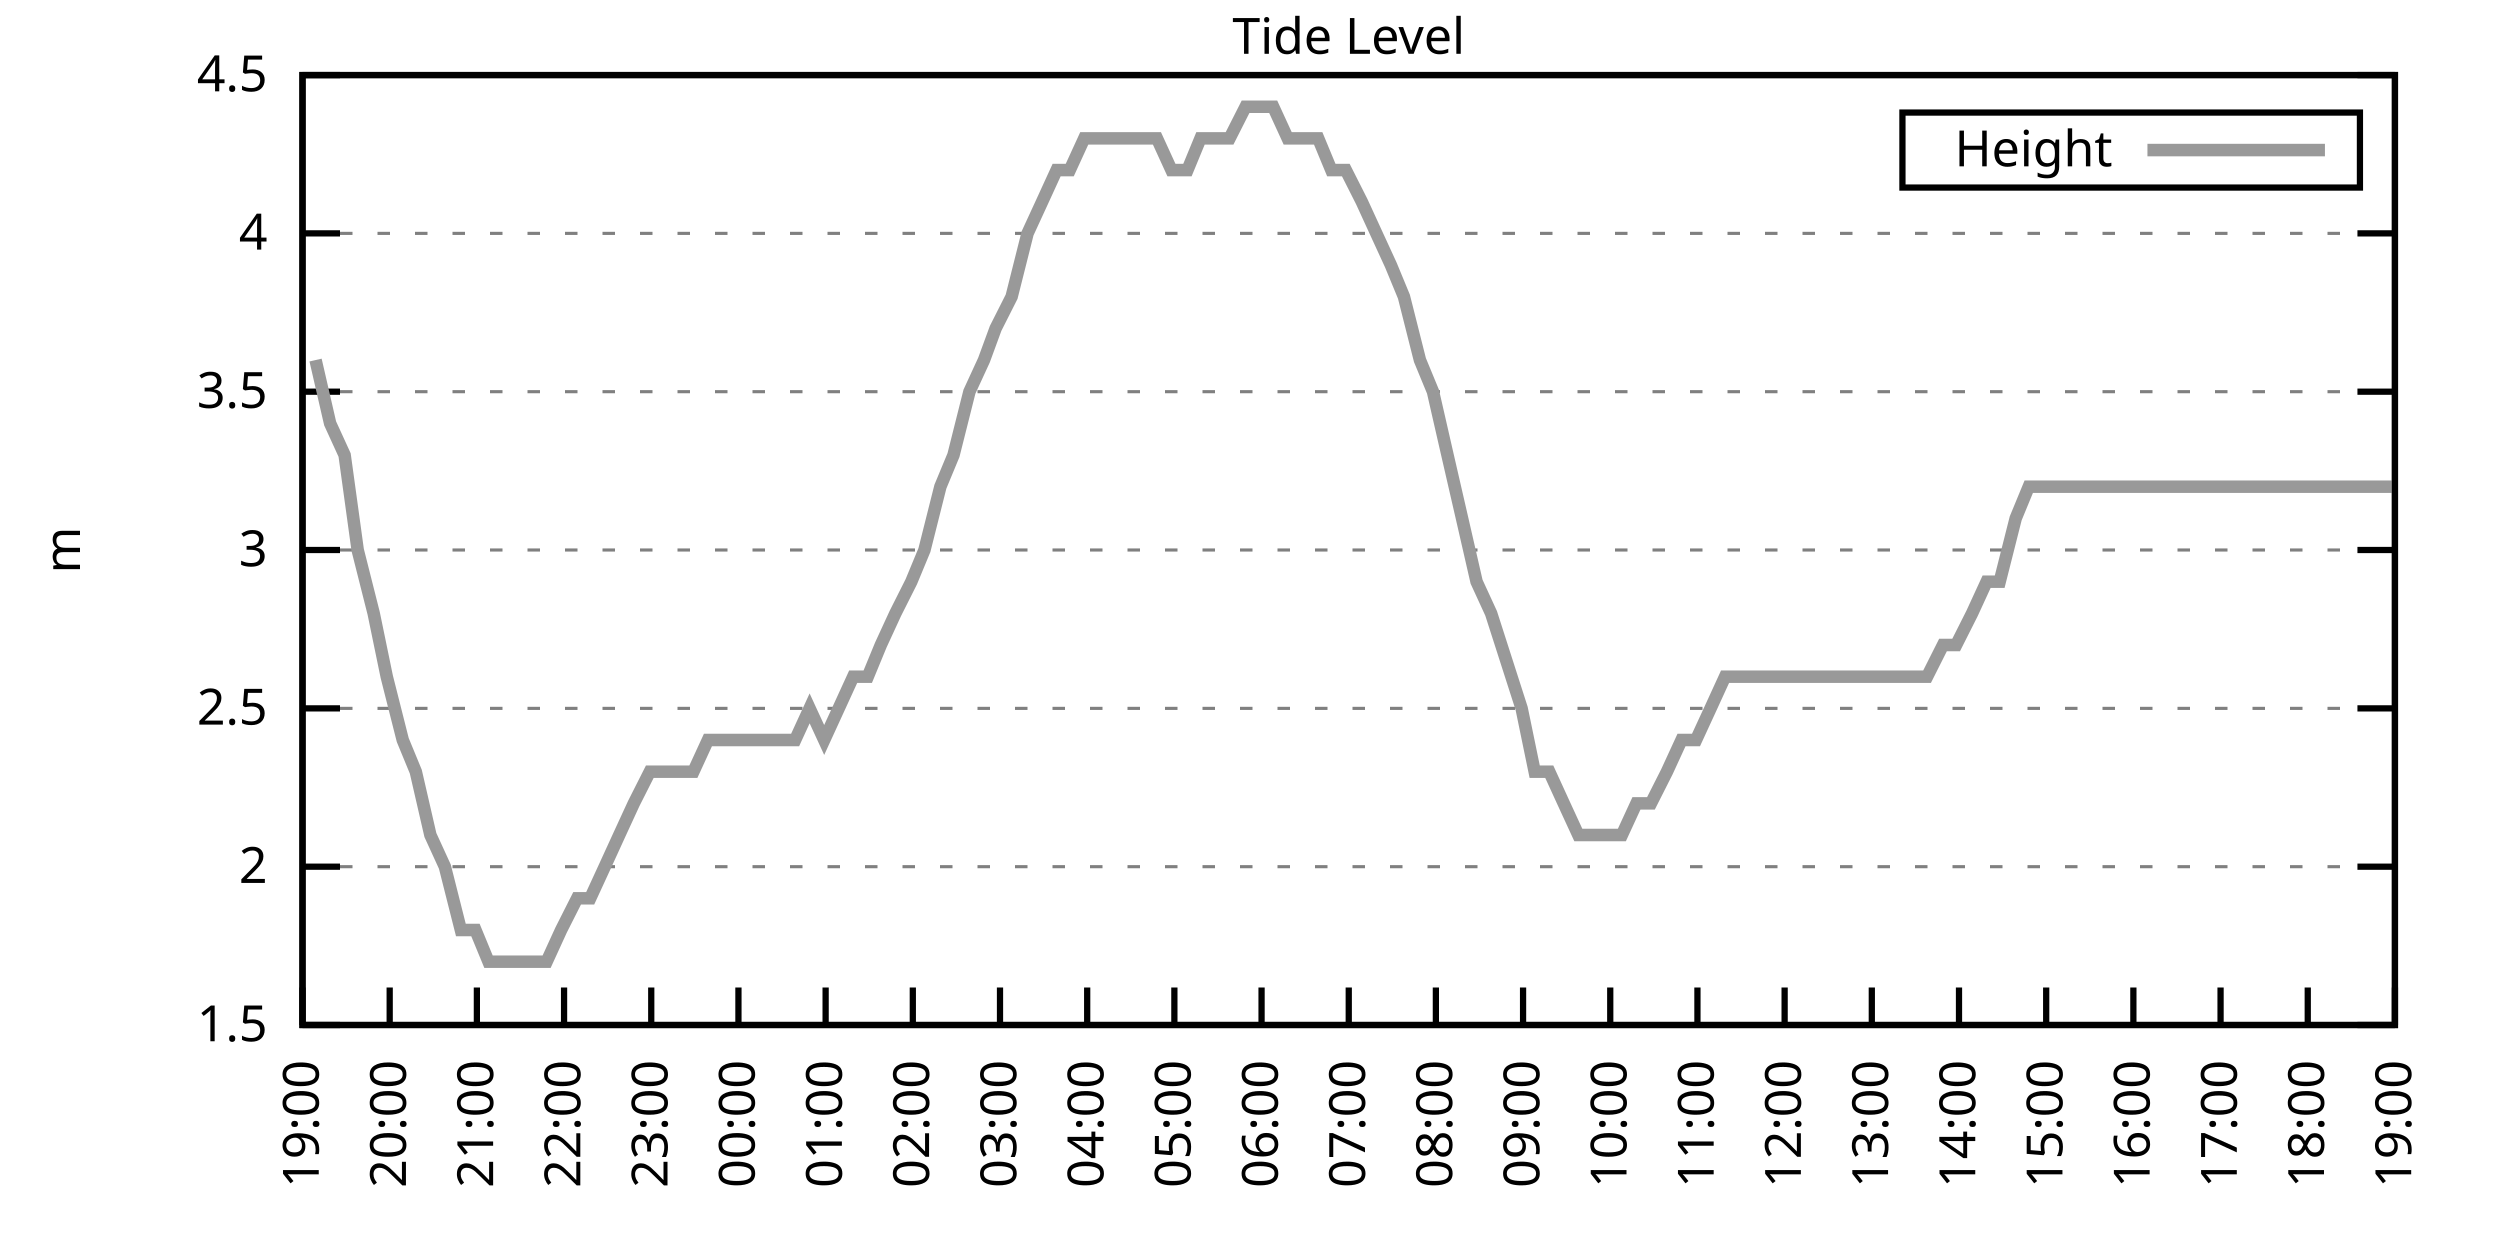
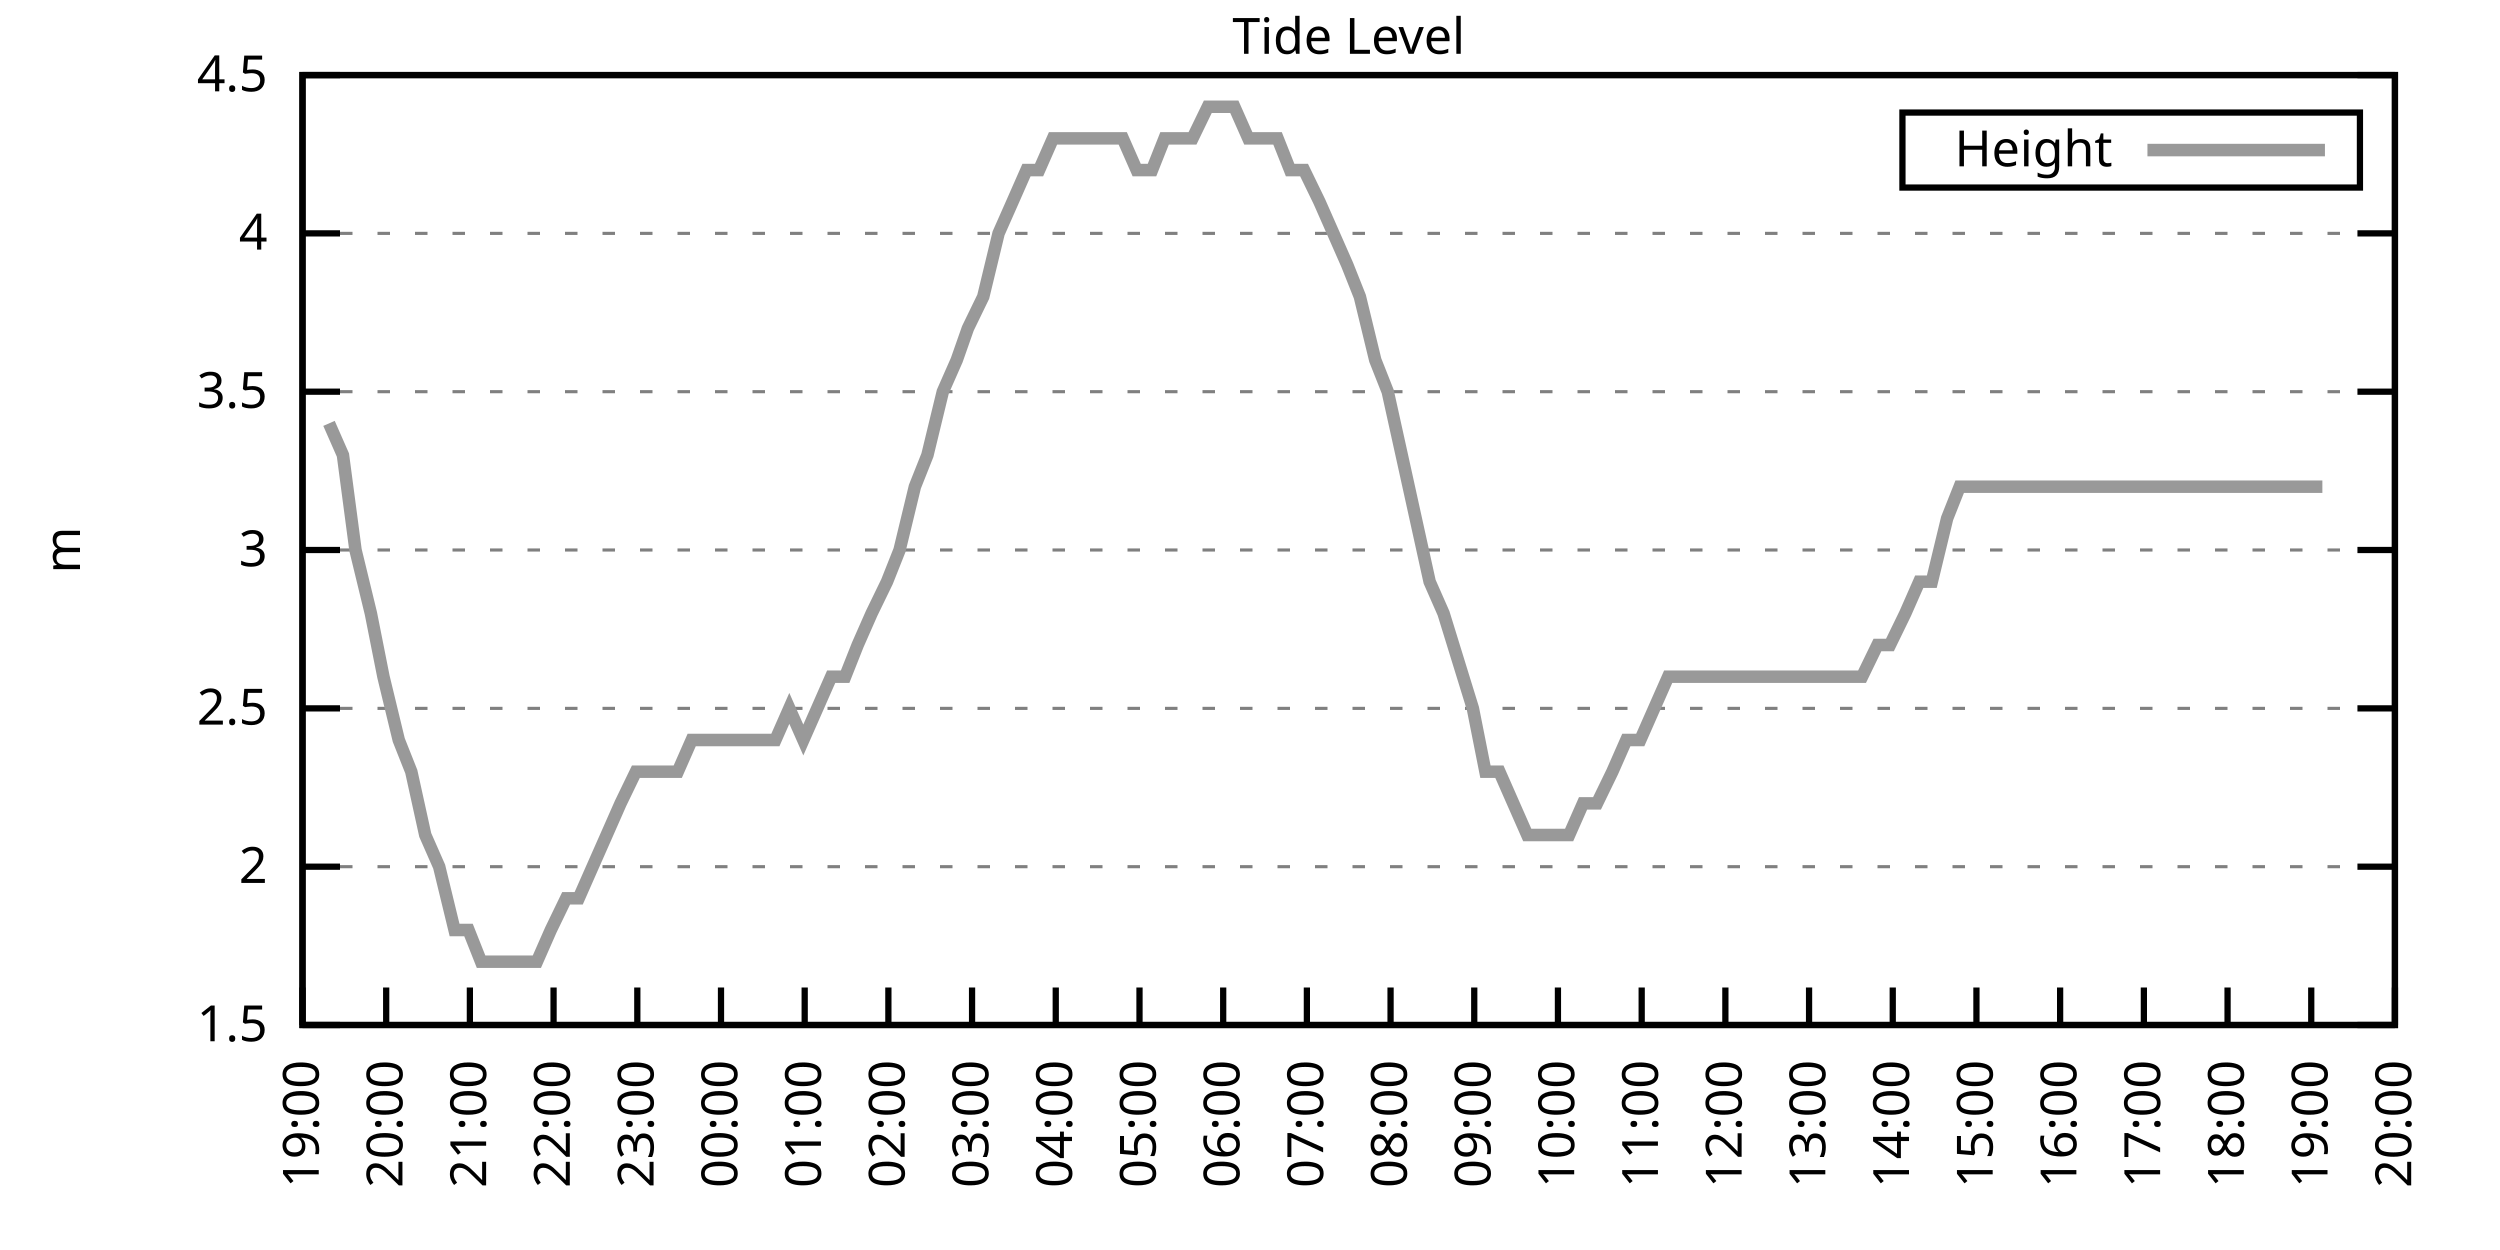
<svg xmlns="http://www.w3.org/2000/svg" xmlns:xlink="http://www.w3.org/1999/xlink" width="400" height="200" viewBox="0 0 400 200">
  <g id="gnuplot_canvas">
    <rect x="0" y="0" width="400" height="200" fill="none" />
    <defs>
      <circle id="gpDot" r="0.5" stroke-width="0.5" stroke="currentColor" />
      <path id="gpPt0" stroke-width="0.333" stroke="currentColor" d="M-1,0 h2 M0,-1 v2" />
      <path id="gpPt1" stroke-width="0.333" stroke="currentColor" d="M-1,-1 L1,1 M1,-1 L-1,1" />
      <path id="gpPt2" stroke-width="0.333" stroke="currentColor" d="M-1,0 L1,0 M0,-1 L0,1 M-1,-1 L1,1 M-1,1 L1,-1" />
      <rect id="gpPt3" stroke-width="0.333" stroke="currentColor" x="-1" y="-1" width="2" height="2" />
      <rect id="gpPt4" stroke-width="0.333" stroke="currentColor" fill="currentColor" x="-1" y="-1" width="2" height="2" />
      <circle id="gpPt5" stroke-width="0.333" stroke="currentColor" cx="0" cy="0" r="1" />
      <use xlink:href="#gpPt5" id="gpPt6" fill="currentColor" stroke="none" />
      <path id="gpPt7" stroke-width="0.333" stroke="currentColor" d="M0,-1.33 L-1.33,0.67 L1.33,0.67 z" />
      <use xlink:href="#gpPt7" id="gpPt8" fill="currentColor" stroke="none" />
      <use xlink:href="#gpPt7" id="gpPt9" stroke="currentColor" transform="rotate(180)" />
      <use xlink:href="#gpPt9" id="gpPt10" fill="currentColor" stroke="none" />
      <use xlink:href="#gpPt3" id="gpPt11" stroke="currentColor" transform="rotate(45)" />
      <use xlink:href="#gpPt11" id="gpPt12" fill="currentColor" stroke="none" />
      <path id="gpPt13" stroke-width="0.333" stroke="currentColor" d="M0,1.330 L1.265,0.411 L0.782,-1.067 L-0.782,-1.076 L-1.265,0.411 z" />
      <use xlink:href="#gpPt13" id="gpPt14" fill="currentColor" stroke="none" />
      <filter id="textbox" filterUnits="objectBoundingBox" x="0" y="0" height="1" width="1">
        <feFlood flood-color="white" flood-opacity="1" result="bgnd" />
        <feComposite in="SourceGraphic" in2="bgnd" operator="atop" />
      </filter>
      <filter id="greybox" filterUnits="objectBoundingBox" x="0" y="0" height="1" width="1">
        <feFlood flood-color="lightgrey" flood-opacity="1" result="grey" />
        <feComposite in="SourceGraphic" in2="grey" operator="atop" />
      </filter>
    </defs>
    <g fill="none" color="white" stroke="currentColor" stroke-width="1.00" stroke-linecap="butt" stroke-linejoin="miter">
</g>
    <g fill="none" color="black" stroke="currentColor" stroke-width="1.00" stroke-linecap="butt" stroke-linejoin="miter">
      <g stroke="none" shape-rendering="crispEdges">
        <polygon fill="rgb(255, 255, 255)" points="48.40,164.00 383.18,164.00 383.18,12.02 48.40,12.02 " />
      </g>
    </g>
    <g fill="none" color="black" stroke="currentColor" stroke-width="1.00" stroke-linecap="butt" stroke-linejoin="miter">
</g>
    <g fill="none" color="black" stroke="black" stroke-width="0.50" stroke-linecap="butt" stroke-linejoin="miter">
</g>
    <g fill="none" color="gray" stroke="currentColor" stroke-width="0.50" stroke-linecap="butt" stroke-linejoin="miter">
      <path stroke="gray" stroke-dasharray="2,4" class="gridline" d="M48.40,164.00 L383.19,164.00  " />
    </g>
    <g fill="none" color="gray" stroke="gray" stroke-width="1.00" stroke-linecap="butt" stroke-linejoin="miter">
</g>
    <g fill="none" color="black" stroke="currentColor" stroke-width="1.00" stroke-linecap="butt" stroke-linejoin="miter">
      <path stroke="black" d="M48.40,164.00 L54.40,164.00 M383.19,164.00 L377.19,164.00  " />
      <g transform="translate(42.80,166.60)" stroke="none" fill="black" font-family="Sans" font-size="8.00" text-anchor="end">
        <text>
          <tspan font-family="Sans"> 1.5</tspan>
        </text>
      </g>
    </g>
    <g fill="none" color="black" stroke="currentColor" stroke-width="1.00" stroke-linecap="butt" stroke-linejoin="miter">
</g>
    <g fill="none" color="black" stroke="black" stroke-width="0.50" stroke-linecap="butt" stroke-linejoin="miter">
</g>
    <g fill="none" color="gray" stroke="currentColor" stroke-width="0.50" stroke-linecap="butt" stroke-linejoin="miter">
      <path stroke="gray" stroke-dasharray="2,4" class="gridline" d="M48.40,138.67 L383.19,138.67  " />
    </g>
    <g fill="none" color="gray" stroke="gray" stroke-width="1.00" stroke-linecap="butt" stroke-linejoin="miter">
</g>
    <g fill="none" color="black" stroke="currentColor" stroke-width="1.00" stroke-linecap="butt" stroke-linejoin="miter">
      <path stroke="black" d="M48.40,138.67 L54.40,138.67 M383.19,138.67 L377.19,138.67  " />
      <g transform="translate(42.80,141.27)" stroke="none" fill="black" font-family="Sans" font-size="8.00" text-anchor="end">
        <text>
          <tspan font-family="Sans"> 2</tspan>
        </text>
      </g>
    </g>
    <g fill="none" color="black" stroke="currentColor" stroke-width="1.00" stroke-linecap="butt" stroke-linejoin="miter">
</g>
    <g fill="none" color="black" stroke="black" stroke-width="0.50" stroke-linecap="butt" stroke-linejoin="miter">
</g>
    <g fill="none" color="gray" stroke="currentColor" stroke-width="0.50" stroke-linecap="butt" stroke-linejoin="miter">
      <path stroke="gray" stroke-dasharray="2,4" class="gridline" d="M48.40,113.34 L383.19,113.34  " />
    </g>
    <g fill="none" color="gray" stroke="gray" stroke-width="1.00" stroke-linecap="butt" stroke-linejoin="miter">
</g>
    <g fill="none" color="black" stroke="currentColor" stroke-width="1.00" stroke-linecap="butt" stroke-linejoin="miter">
      <path stroke="black" d="M48.40,113.34 L54.40,113.34 M383.19,113.34 L377.19,113.34  " />
      <g transform="translate(42.80,115.94)" stroke="none" fill="black" font-family="Sans" font-size="8.00" text-anchor="end">
        <text>
          <tspan font-family="Sans"> 2.5</tspan>
        </text>
      </g>
    </g>
    <g fill="none" color="black" stroke="currentColor" stroke-width="1.00" stroke-linecap="butt" stroke-linejoin="miter">
</g>
    <g fill="none" color="black" stroke="black" stroke-width="0.50" stroke-linecap="butt" stroke-linejoin="miter">
</g>
    <g fill="none" color="gray" stroke="currentColor" stroke-width="0.50" stroke-linecap="butt" stroke-linejoin="miter">
      <path stroke="gray" stroke-dasharray="2,4" class="gridline" d="M48.40,88.00 L383.19,88.00  " />
    </g>
    <g fill="none" color="gray" stroke="gray" stroke-width="1.00" stroke-linecap="butt" stroke-linejoin="miter">
</g>
    <g fill="none" color="black" stroke="currentColor" stroke-width="1.00" stroke-linecap="butt" stroke-linejoin="miter">
      <path stroke="black" d="M48.40,88.00 L54.40,88.00 M383.19,88.00 L377.19,88.00  " />
      <g transform="translate(42.80,90.60)" stroke="none" fill="black" font-family="Sans" font-size="8.00" text-anchor="end">
        <text>
          <tspan font-family="Sans"> 3</tspan>
        </text>
      </g>
    </g>
    <g fill="none" color="black" stroke="currentColor" stroke-width="1.00" stroke-linecap="butt" stroke-linejoin="miter">
</g>
    <g fill="none" color="black" stroke="black" stroke-width="0.50" stroke-linecap="butt" stroke-linejoin="miter">
</g>
    <g fill="none" color="gray" stroke="currentColor" stroke-width="0.50" stroke-linecap="butt" stroke-linejoin="miter">
      <path stroke="gray" stroke-dasharray="2,4" class="gridline" d="M48.40,62.67 L383.19,62.67  " />
    </g>
    <g fill="none" color="gray" stroke="gray" stroke-width="1.00" stroke-linecap="butt" stroke-linejoin="miter">
</g>
    <g fill="none" color="black" stroke="currentColor" stroke-width="1.00" stroke-linecap="butt" stroke-linejoin="miter">
      <path stroke="black" d="M48.40,62.67 L54.40,62.67 M383.19,62.67 L377.19,62.67  " />
      <g transform="translate(42.80,65.27)" stroke="none" fill="black" font-family="Sans" font-size="8.00" text-anchor="end">
        <text>
          <tspan font-family="Sans"> 3.5</tspan>
        </text>
      </g>
    </g>
    <g fill="none" color="black" stroke="currentColor" stroke-width="1.00" stroke-linecap="butt" stroke-linejoin="miter">
</g>
    <g fill="none" color="black" stroke="black" stroke-width="0.50" stroke-linecap="butt" stroke-linejoin="miter">
</g>
    <g fill="none" color="gray" stroke="currentColor" stroke-width="0.50" stroke-linecap="butt" stroke-linejoin="miter">
      <path stroke="gray" stroke-dasharray="2,4" class="gridline" d="M48.40,37.34 L383.19,37.34  " />
    </g>
    <g fill="none" color="gray" stroke="gray" stroke-width="1.00" stroke-linecap="butt" stroke-linejoin="miter">
</g>
    <g fill="none" color="black" stroke="currentColor" stroke-width="1.00" stroke-linecap="butt" stroke-linejoin="miter">
      <path stroke="black" d="M48.40,37.34 L54.40,37.34 M383.19,37.34 L377.19,37.34  " />
      <g transform="translate(42.80,39.94)" stroke="none" fill="black" font-family="Sans" font-size="8.00" text-anchor="end">
        <text>
          <tspan font-family="Sans"> 4</tspan>
        </text>
      </g>
    </g>
    <g fill="none" color="black" stroke="currentColor" stroke-width="1.00" stroke-linecap="butt" stroke-linejoin="miter">
</g>
    <g fill="none" color="black" stroke="black" stroke-width="0.50" stroke-linecap="butt" stroke-linejoin="miter">
</g>
    <g fill="none" color="gray" stroke="currentColor" stroke-width="0.50" stroke-linecap="butt" stroke-linejoin="miter">
      <path stroke="gray" stroke-dasharray="2,4" class="gridline" d="M48.40,12.01 L383.19,12.01  " />
    </g>
    <g fill="none" color="gray" stroke="gray" stroke-width="1.00" stroke-linecap="butt" stroke-linejoin="miter">
</g>
    <g fill="none" color="black" stroke="currentColor" stroke-width="1.00" stroke-linecap="butt" stroke-linejoin="miter">
      <path stroke="black" d="M48.40,12.01 L54.40,12.01 M383.19,12.01 L377.19,12.01  " />
      <g transform="translate(42.80,14.61)" stroke="none" fill="black" font-family="Sans" font-size="8.00" text-anchor="end">
        <text>
          <tspan font-family="Sans"> 4.5</tspan>
        </text>
      </g>
    </g>
    <g fill="none" color="black" stroke="currentColor" stroke-width="1.00" stroke-linecap="butt" stroke-linejoin="miter">
      <path stroke="black" d="M48.40,164.00 L48.40,158.00  " />
      <g transform="translate(51.00,169.60) rotate(270.00)" stroke="none" fill="black" font-family="Sans" font-size="8.00" text-anchor="end">
        <text>
          <tspan font-family="Sans">19:00</tspan>
        </text>
      </g>
    </g>
    <g fill="none" color="black" stroke="currentColor" stroke-width="1.00" stroke-linecap="butt" stroke-linejoin="miter">
-       <path stroke="black" d="M62.35,164.00 L62.35,158.00  " />
-       <g transform="translate(64.95,169.60) rotate(270.00)" stroke="none" fill="black" font-family="Sans" font-size="8.00" text-anchor="end">
+       <path stroke="black" d="M61.79,164.00 L61.79,158.00  " />
+       <g transform="translate(64.39,169.60) rotate(270.00)" stroke="none" fill="black" font-family="Sans" font-size="8.00" text-anchor="end">
        <text>
          <tspan font-family="Sans">20:00</tspan>
        </text>
      </g>
    </g>
    <g fill="none" color="black" stroke="currentColor" stroke-width="1.00" stroke-linecap="butt" stroke-linejoin="miter">
-       <path stroke="black" d="M76.30,164.00 L76.30,158.00  " />
-       <g transform="translate(78.90,169.60) rotate(270.00)" stroke="none" fill="black" font-family="Sans" font-size="8.00" text-anchor="end">
+       <path stroke="black" d="M75.18,164.00 L75.18,158.00  " />
+       <g transform="translate(77.78,169.60) rotate(270.00)" stroke="none" fill="black" font-family="Sans" font-size="8.00" text-anchor="end">
        <text>
          <tspan font-family="Sans">21:00</tspan>
        </text>
      </g>
    </g>
    <g fill="none" color="black" stroke="currentColor" stroke-width="1.00" stroke-linecap="butt" stroke-linejoin="miter">
-       <path stroke="black" d="M90.25,164.00 L90.25,158.00  " />
-       <g transform="translate(92.85,169.60) rotate(270.00)" stroke="none" fill="black" font-family="Sans" font-size="8.00" text-anchor="end">
+       <path stroke="black" d="M88.57,164.00 L88.57,158.00  " />
+       <g transform="translate(91.17,169.60) rotate(270.00)" stroke="none" fill="black" font-family="Sans" font-size="8.00" text-anchor="end">
        <text>
          <tspan font-family="Sans">22:00</tspan>
        </text>
      </g>
    </g>
    <g fill="none" color="black" stroke="currentColor" stroke-width="1.00" stroke-linecap="butt" stroke-linejoin="miter">
-       <path stroke="black" d="M104.20,164.00 L104.20,158.00  " />
-       <g transform="translate(106.80,169.60) rotate(270.00)" stroke="none" fill="black" font-family="Sans" font-size="8.00" text-anchor="end">
+       <path stroke="black" d="M101.97,164.00 L101.97,158.00  " />
+       <g transform="translate(104.57,169.60) rotate(270.00)" stroke="none" fill="black" font-family="Sans" font-size="8.00" text-anchor="end">
        <text>
          <tspan font-family="Sans">23:00</tspan>
        </text>
      </g>
    </g>
    <g fill="none" color="black" stroke="currentColor" stroke-width="1.00" stroke-linecap="butt" stroke-linejoin="miter">
-       <path stroke="black" d="M118.15,164.00 L118.15,158.00  " />
-       <g transform="translate(120.75,169.60) rotate(270.00)" stroke="none" fill="black" font-family="Sans" font-size="8.00" text-anchor="end">
+       <path stroke="black" d="M115.36,164.00 L115.36,158.00  " />
+       <g transform="translate(117.96,169.60) rotate(270.00)" stroke="none" fill="black" font-family="Sans" font-size="8.00" text-anchor="end">
        <text>
          <tspan font-family="Sans">00:00</tspan>
        </text>
      </g>
    </g>
    <g fill="none" color="black" stroke="currentColor" stroke-width="1.00" stroke-linecap="butt" stroke-linejoin="miter">
-       <path stroke="black" d="M132.10,164.00 L132.10,158.00  " />
-       <g transform="translate(134.70,169.60) rotate(270.00)" stroke="none" fill="black" font-family="Sans" font-size="8.00" text-anchor="end">
+       <path stroke="black" d="M128.75,164.00 L128.75,158.00  " />
+       <g transform="translate(131.35,169.60) rotate(270.00)" stroke="none" fill="black" font-family="Sans" font-size="8.00" text-anchor="end">
        <text>
          <tspan font-family="Sans">01:00</tspan>
        </text>
      </g>
    </g>
    <g fill="none" color="black" stroke="currentColor" stroke-width="1.00" stroke-linecap="butt" stroke-linejoin="miter">
-       <path stroke="black" d="M146.05,164.00 L146.05,158.00  " />
-       <g transform="translate(148.65,169.60) rotate(270.00)" stroke="none" fill="black" font-family="Sans" font-size="8.00" text-anchor="end">
+       <path stroke="black" d="M142.14,164.00 L142.14,158.00  " />
+       <g transform="translate(144.74,169.60) rotate(270.00)" stroke="none" fill="black" font-family="Sans" font-size="8.00" text-anchor="end">
        <text>
          <tspan font-family="Sans">02:00</tspan>
        </text>
      </g>
    </g>
    <g fill="none" color="black" stroke="currentColor" stroke-width="1.00" stroke-linecap="butt" stroke-linejoin="miter">
-       <path stroke="black" d="M160.00,164.00 L160.00,158.00  " />
-       <g transform="translate(162.60,169.60) rotate(270.00)" stroke="none" fill="black" font-family="Sans" font-size="8.00" text-anchor="end">
+       <path stroke="black" d="M155.53,164.00 L155.53,158.00  " />
+       <g transform="translate(158.13,169.60) rotate(270.00)" stroke="none" fill="black" font-family="Sans" font-size="8.00" text-anchor="end">
        <text>
          <tspan font-family="Sans">03:00</tspan>
        </text>
      </g>
    </g>
    <g fill="none" color="black" stroke="currentColor" stroke-width="1.00" stroke-linecap="butt" stroke-linejoin="miter">
-       <path stroke="black" d="M173.95,164.00 L173.95,158.00  " />
-       <g transform="translate(176.55,169.60) rotate(270.00)" stroke="none" fill="black" font-family="Sans" font-size="8.00" text-anchor="end">
+       <path stroke="black" d="M168.92,164.00 L168.92,158.00  " />
+       <g transform="translate(171.52,169.60) rotate(270.00)" stroke="none" fill="black" font-family="Sans" font-size="8.00" text-anchor="end">
        <text>
          <tspan font-family="Sans">04:00</tspan>
        </text>
      </g>
    </g>
    <g fill="none" color="black" stroke="currentColor" stroke-width="1.00" stroke-linecap="butt" stroke-linejoin="miter">
-       <path stroke="black" d="M187.90,164.00 L187.90,158.00  " />
-       <g transform="translate(190.50,169.60) rotate(270.00)" stroke="none" fill="black" font-family="Sans" font-size="8.00" text-anchor="end">
+       <path stroke="black" d="M182.32,164.00 L182.32,158.00  " />
+       <g transform="translate(184.92,169.60) rotate(270.00)" stroke="none" fill="black" font-family="Sans" font-size="8.00" text-anchor="end">
        <text>
          <tspan font-family="Sans">05:00</tspan>
        </text>
      </g>
    </g>
    <g fill="none" color="black" stroke="currentColor" stroke-width="1.00" stroke-linecap="butt" stroke-linejoin="miter">
-       <path stroke="black" d="M201.85,164.00 L201.85,158.00  " />
-       <g transform="translate(204.45,169.60) rotate(270.00)" stroke="none" fill="black" font-family="Sans" font-size="8.00" text-anchor="end">
+       <path stroke="black" d="M195.71,164.00 L195.71,158.00  " />
+       <g transform="translate(198.31,169.60) rotate(270.00)" stroke="none" fill="black" font-family="Sans" font-size="8.00" text-anchor="end">
        <text>
          <tspan font-family="Sans">06:00</tspan>
        </text>
      </g>
    </g>
    <g fill="none" color="black" stroke="currentColor" stroke-width="1.00" stroke-linecap="butt" stroke-linejoin="miter">
-       <path stroke="black" d="M215.80,164.00 L215.80,158.00  " />
-       <g transform="translate(218.40,169.60) rotate(270.00)" stroke="none" fill="black" font-family="Sans" font-size="8.00" text-anchor="end">
+       <path stroke="black" d="M209.10,164.00 L209.10,158.00  " />
+       <g transform="translate(211.70,169.60) rotate(270.00)" stroke="none" fill="black" font-family="Sans" font-size="8.00" text-anchor="end">
        <text>
          <tspan font-family="Sans">07:00</tspan>
        </text>
      </g>
    </g>
    <g fill="none" color="black" stroke="currentColor" stroke-width="1.00" stroke-linecap="butt" stroke-linejoin="miter">
-       <path stroke="black" d="M229.74,164.00 L229.74,158.00  " />
-       <g transform="translate(232.34,169.60) rotate(270.00)" stroke="none" fill="black" font-family="Sans" font-size="8.00" text-anchor="end">
+       <path stroke="black" d="M222.49,164.00 L222.49,158.00  " />
+       <g transform="translate(225.09,169.60) rotate(270.00)" stroke="none" fill="black" font-family="Sans" font-size="8.00" text-anchor="end">
        <text>
          <tspan font-family="Sans">08:00</tspan>
        </text>
      </g>
    </g>
    <g fill="none" color="black" stroke="currentColor" stroke-width="1.00" stroke-linecap="butt" stroke-linejoin="miter">
-       <path stroke="black" d="M243.69,164.00 L243.69,158.00  " />
-       <g transform="translate(246.29,169.60) rotate(270.00)" stroke="none" fill="black" font-family="Sans" font-size="8.00" text-anchor="end">
+       <path stroke="black" d="M235.88,164.00 L235.88,158.00  " />
+       <g transform="translate(238.48,169.60) rotate(270.00)" stroke="none" fill="black" font-family="Sans" font-size="8.00" text-anchor="end">
        <text>
          <tspan font-family="Sans">09:00</tspan>
        </text>
      </g>
    </g>
    <g fill="none" color="black" stroke="currentColor" stroke-width="1.00" stroke-linecap="butt" stroke-linejoin="miter">
-       <path stroke="black" d="M257.64,164.00 L257.64,158.00  " />
-       <g transform="translate(260.24,169.60) rotate(270.00)" stroke="none" fill="black" font-family="Sans" font-size="8.00" text-anchor="end">
+       <path stroke="black" d="M249.27,164.00 L249.27,158.00  " />
+       <g transform="translate(251.87,169.60) rotate(270.00)" stroke="none" fill="black" font-family="Sans" font-size="8.00" text-anchor="end">
        <text>
          <tspan font-family="Sans">10:00</tspan>
        </text>
      </g>
    </g>
    <g fill="none" color="black" stroke="currentColor" stroke-width="1.00" stroke-linecap="butt" stroke-linejoin="miter">
-       <path stroke="black" d="M271.59,164.00 L271.59,158.00  " />
-       <g transform="translate(274.19,169.60) rotate(270.00)" stroke="none" fill="black" font-family="Sans" font-size="8.00" text-anchor="end">
+       <path stroke="black" d="M262.67,164.00 L262.67,158.00  " />
+       <g transform="translate(265.27,169.60) rotate(270.00)" stroke="none" fill="black" font-family="Sans" font-size="8.00" text-anchor="end">
        <text>
          <tspan font-family="Sans">11:00</tspan>
        </text>
      </g>
    </g>
    <g fill="none" color="black" stroke="currentColor" stroke-width="1.00" stroke-linecap="butt" stroke-linejoin="miter">
-       <path stroke="black" d="M285.54,164.00 L285.54,158.00  " />
-       <g transform="translate(288.14,169.60) rotate(270.00)" stroke="none" fill="black" font-family="Sans" font-size="8.00" text-anchor="end">
+       <path stroke="black" d="M276.06,164.00 L276.06,158.00  " />
+       <g transform="translate(278.66,169.60) rotate(270.00)" stroke="none" fill="black" font-family="Sans" font-size="8.00" text-anchor="end">
        <text>
          <tspan font-family="Sans">12:00</tspan>
        </text>
      </g>
    </g>
    <g fill="none" color="black" stroke="currentColor" stroke-width="1.00" stroke-linecap="butt" stroke-linejoin="miter">
-       <path stroke="black" d="M299.49,164.00 L299.49,158.00  " />
-       <g transform="translate(302.09,169.60) rotate(270.00)" stroke="none" fill="black" font-family="Sans" font-size="8.00" text-anchor="end">
+       <path stroke="black" d="M289.45,164.00 L289.45,158.00  " />
+       <g transform="translate(292.05,169.60) rotate(270.00)" stroke="none" fill="black" font-family="Sans" font-size="8.00" text-anchor="end">
        <text>
          <tspan font-family="Sans">13:00</tspan>
        </text>
      </g>
    </g>
    <g fill="none" color="black" stroke="currentColor" stroke-width="1.00" stroke-linecap="butt" stroke-linejoin="miter">
-       <path stroke="black" d="M313.44,164.00 L313.44,158.00  " />
-       <g transform="translate(316.04,169.60) rotate(270.00)" stroke="none" fill="black" font-family="Sans" font-size="8.00" text-anchor="end">
+       <path stroke="black" d="M302.84,164.00 L302.84,158.00  " />
+       <g transform="translate(305.44,169.60) rotate(270.00)" stroke="none" fill="black" font-family="Sans" font-size="8.00" text-anchor="end">
        <text>
          <tspan font-family="Sans">14:00</tspan>
        </text>
      </g>
    </g>
    <g fill="none" color="black" stroke="currentColor" stroke-width="1.00" stroke-linecap="butt" stroke-linejoin="miter">
-       <path stroke="black" d="M327.39,164.00 L327.39,158.00  " />
-       <g transform="translate(329.99,169.60) rotate(270.00)" stroke="none" fill="black" font-family="Sans" font-size="8.00" text-anchor="end">
+       <path stroke="black" d="M316.23,164.00 L316.23,158.00  " />
+       <g transform="translate(318.83,169.60) rotate(270.00)" stroke="none" fill="black" font-family="Sans" font-size="8.00" text-anchor="end">
        <text>
          <tspan font-family="Sans">15:00</tspan>
        </text>
      </g>
    </g>
    <g fill="none" color="black" stroke="currentColor" stroke-width="1.00" stroke-linecap="butt" stroke-linejoin="miter">
-       <path stroke="black" d="M341.34,164.00 L341.34,158.00  " />
-       <g transform="translate(343.94,169.60) rotate(270.00)" stroke="none" fill="black" font-family="Sans" font-size="8.00" text-anchor="end">
+       <path stroke="black" d="M329.62,164.00 L329.62,158.00  " />
+       <g transform="translate(332.22,169.60) rotate(270.00)" stroke="none" fill="black" font-family="Sans" font-size="8.00" text-anchor="end">
        <text>
          <tspan font-family="Sans">16:00</tspan>
        </text>
      </g>
    </g>
    <g fill="none" color="black" stroke="currentColor" stroke-width="1.00" stroke-linecap="butt" stroke-linejoin="miter">
-       <path stroke="black" d="M355.29,164.00 L355.29,158.00  " />
-       <g transform="translate(357.89,169.60) rotate(270.00)" stroke="none" fill="black" font-family="Sans" font-size="8.00" text-anchor="end">
+       <path stroke="black" d="M343.02,164.00 L343.02,158.00  " />
+       <g transform="translate(345.62,169.60) rotate(270.00)" stroke="none" fill="black" font-family="Sans" font-size="8.00" text-anchor="end">
        <text>
          <tspan font-family="Sans">17:00</tspan>
        </text>
      </g>
    </g>
    <g fill="none" color="black" stroke="currentColor" stroke-width="1.00" stroke-linecap="butt" stroke-linejoin="miter">
-       <path stroke="black" d="M369.24,164.00 L369.24,158.00  " />
-       <g transform="translate(371.84,169.60) rotate(270.00)" stroke="none" fill="black" font-family="Sans" font-size="8.00" text-anchor="end">
+       <path stroke="black" d="M356.41,164.00 L356.41,158.00  " />
+       <g transform="translate(359.01,169.60) rotate(270.00)" stroke="none" fill="black" font-family="Sans" font-size="8.00" text-anchor="end">
        <text>
          <tspan font-family="Sans">18:00</tspan>
+         </text>
+       </g>
+     </g>
+     <g fill="none" color="black" stroke="currentColor" stroke-width="1.00" stroke-linecap="butt" stroke-linejoin="miter">
+       <path stroke="black" d="M369.80,164.00 L369.80,158.00  " />
+       <g transform="translate(372.40,169.60) rotate(270.00)" stroke="none" fill="black" font-family="Sans" font-size="8.00" text-anchor="end">
+         <text>
+           <tspan font-family="Sans">19:00</tspan>
        </text>
      </g>
    </g>
    <g fill="none" color="black" stroke="currentColor" stroke-width="1.00" stroke-linecap="butt" stroke-linejoin="miter">
      <path stroke="black" d="M383.19,164.00 L383.19,158.00  " />
      <g transform="translate(385.79,169.60) rotate(270.00)" stroke="none" fill="black" font-family="Sans" font-size="8.00" text-anchor="end">
        <text>
-           <tspan font-family="Sans">19:00</tspan>
+           <tspan font-family="Sans">20:00</tspan>
        </text>
      </g>
    </g>
    <g fill="none" color="black" stroke="currentColor" stroke-width="1.00" stroke-linecap="butt" stroke-linejoin="miter">
</g>
    <g fill="none" color="black" stroke="currentColor" stroke-width="1.00" stroke-linecap="butt" stroke-linejoin="miter">
      <path stroke="black" d="M48.40,12.01 L48.40,164.00 L383.19,164.00 L383.19,12.01 L48.40,12.01 Z  " />
    </g>
    <g fill="none" color="black" stroke="currentColor" stroke-width="1.00" stroke-linecap="butt" stroke-linejoin="miter">
</g>
    <g fill="none" color="black" stroke="currentColor" stroke-width="1.00" stroke-linecap="butt" stroke-linejoin="miter">
      <path stroke="black" d="M304.39,30.01 L304.39,18.01 L377.59,18.01 L377.59,30.01 L304.39,30.01 Z  " />
    </g>
    <g id="Tide_level_plot_1">
      <g fill="none" color="white" stroke="black" stroke-width="2.00" stroke-linecap="butt" stroke-linejoin="miter">
</g>
      <g fill="none" color="black" stroke="currentColor" stroke-width="2.00" stroke-linecap="butt" stroke-linejoin="miter">
        <g transform="translate(337.99,26.61)" stroke="none" fill="black" font-family="Sans" font-size="8.00" text-anchor="end">
          <text>
            <tspan font-family="Sans">Height</tspan>
          </text>
        </g>
      </g>
      <g fill="none" color="black" stroke="currentColor" stroke-width="2.00" stroke-linecap="butt" stroke-linejoin="miter">
-         <path stroke="rgb(153, 153, 153)" d="M343.59,24.01 L371.99,24.01 M50.49,57.61 L52.82,67.74 L55.14,72.81 L57.23,88.00 L59.79,98.14 L61.88,108.27   L64.44,118.40 L66.53,123.47 L68.86,133.60 L71.18,138.67 L73.74,148.80 L76.07,148.80 L78.16,153.87 L80.48,153.87   L82.81,153.87 L85.37,153.87 L87.46,153.87 L89.78,148.80 L92.34,143.73 L94.43,143.73 L96.76,138.67 L99.08,133.60   L101.41,128.54 L103.97,123.47 L106.06,123.47 L108.38,123.47 L110.94,123.47 L113.27,118.40 L115.36,118.40 L117.68,118.40   L120.24,118.40 L122.57,118.40 L124.66,118.40 L127.22,118.40 L129.54,113.34 L131.87,118.40 L134.19,113.34 L136.51,108.27   L138.84,108.27 L140.93,103.20 L143.26,98.14 L145.81,93.07 L147.91,88.00 L150.46,77.87 L152.56,72.81 L155.11,62.67   L157.44,57.61 L159.30,52.54 L161.86,47.47 L164.41,37.34 L166.74,32.28 L169.06,27.21 L171.16,27.21 L173.48,22.14   L175.81,22.14 L178.36,22.14 L180.46,22.14 L183.01,22.14 L185.11,22.14 L187.43,27.21 L189.99,27.21 L192.08,22.14   L194.41,22.14 L196.73,22.14 L199.29,17.08 L201.38,17.08 L203.71,17.08 L206.03,22.14 L208.59,22.14 L210.91,22.14   L213.01,27.21 L215.33,27.21 L217.89,32.28 L220.21,37.34 L222.54,42.41 L224.63,47.47 L227.19,57.61 L229.28,62.67   L231.60,72.81 L233.93,82.94 L236.25,93.07 L238.58,98.14 L243.46,113.34 L245.55,123.47 L247.88,123.47 L250.20,128.54   L252.53,133.60 L254.85,133.60 L257.41,133.60 L259.50,133.60 L261.83,128.54 L264.15,128.54 L266.71,123.47 L269.04,118.40   L271.36,118.40 L273.69,113.34 L276.01,108.27 L278.10,108.27 L280.66,108.27 L282.99,108.27 L285.08,108.27 L287.40,108.27   L289.73,108.27 L292.29,108.27 L294.38,108.27 L296.70,108.27 L299.26,108.27 L301.35,108.27 L303.91,108.27 L305.77,108.27   L308.33,108.27 L310.88,103.20 L312.98,103.20 L315.53,98.14 L317.86,93.07 L319.95,93.07 L322.51,82.94 L324.60,77.87   L327.16,77.87 L329.48,77.87 L331.81,77.87 L334.13,77.87 L336.46,77.87 L338.55,77.87 L340.88,77.87 L343.20,77.87   L345.53,77.87 L348.08,77.87 L350.18,77.87 L352.50,77.87 L354.83,77.87 L357.38,77.87 L359.48,77.87 L362.03,77.87   L364.36,77.87 L366.68,77.87 L368.78,77.87 L371.33,77.87 L373.43,77.87 L375.98,77.87 L378.08,77.87 L380.63,77.87   L382.96,77.87  " />
+         <path stroke="rgb(153, 153, 153)" d="M343.59,24.01 L371.99,24.01 M52.64,67.74 L54.87,72.81 L56.88,88.00 L59.34,98.14 L61.35,108.27 L63.80,118.40   L65.81,123.47 L68.04,133.60 L70.27,138.67 L72.73,148.80 L74.96,148.80 L76.97,153.87 L79.20,153.87 L81.43,153.87   L83.89,153.87 L85.90,153.87 L88.13,148.80 L90.58,143.73 L92.59,143.73 L94.82,138.67 L97.06,133.60 L99.29,128.54   L101.74,123.47 L103.75,123.47 L105.98,123.47 L108.44,123.47 L110.67,118.40 L112.68,118.40 L114.91,118.40 L117.37,118.40   L119.60,118.40 L121.61,118.40 L124.06,118.40 L126.29,113.34 L128.53,118.40 L130.76,113.34 L132.99,108.27 L135.22,108.27   L137.23,103.20 L139.46,98.14 L141.92,93.07 L143.93,88.00 L146.38,77.87 L148.39,72.81 L150.85,62.67 L153.08,57.61   L154.86,52.54 L157.32,47.47 L159.77,37.34 L162.01,32.28 L164.24,27.21 L166.25,27.21 L168.48,22.14 L170.71,22.14   L173.17,22.14 L175.17,22.14 L177.63,22.14 L179.64,22.14 L181.87,27.21 L184.32,27.21 L186.33,22.14 L188.57,22.14   L190.80,22.14 L193.25,17.08 L195.26,17.08 L197.49,17.08 L199.73,22.14 L202.18,22.14 L204.41,22.14 L206.42,27.21   L208.65,27.21 L211.11,32.28 L213.34,37.34 L215.57,42.41 L217.58,47.47 L220.04,57.61 L222.04,62.67 L224.28,72.81   L226.51,82.94 L228.74,93.07 L230.97,98.14 L235.66,113.34 L237.67,123.47 L239.90,123.47 L242.13,128.54 L244.36,133.60   L246.60,133.60 L249.05,133.60 L251.06,133.60 L253.29,128.54 L255.52,128.54 L257.98,123.47 L260.21,118.40 L262.44,118.40   L264.67,113.34 L266.91,108.27 L268.92,108.27 L271.37,108.27 L273.60,108.27 L275.61,108.27 L277.84,108.27 L280.07,108.27   L282.53,108.27 L284.54,108.27 L286.77,108.27 L289.23,108.27 L291.23,108.27 L293.69,108.27 L295.48,108.27 L297.93,108.27   L300.39,103.20 L302.39,103.20 L304.85,98.14 L307.08,93.07 L309.09,93.07 L311.54,82.94 L313.55,77.87 L316.01,77.87   L318.24,77.87 L320.47,77.87 L322.70,77.87 L324.94,77.87 L326.95,77.87 L329.18,77.87 L331.41,77.87 L333.64,77.87   L336.10,77.87 L338.10,77.87 L340.34,77.87 L342.57,77.87 L345.02,77.87 L347.03,77.87 L349.49,77.87 L351.72,77.87   L353.95,77.87 L355.96,77.87 L358.42,77.87 L360.42,77.87 L362.88,77.87 L364.89,77.87 L367.34,77.87 L369.58,77.87   L371.58,77.87  " />
      </g>
    </g>
    <g fill="none" color="black" stroke="currentColor" stroke-width="2.00" stroke-linecap="butt" stroke-linejoin="miter">
</g>
    <g fill="none" color="black" stroke="black" stroke-width="1.00" stroke-linecap="butt" stroke-linejoin="miter">
</g>
    <g fill="none" color="black" stroke="currentColor" stroke-width="1.00" stroke-linecap="butt" stroke-linejoin="miter">
      <path stroke="black" d="M48.40,12.01 L48.40,164.00 L383.19,164.00 L383.19,12.01 L48.40,12.01 Z  " />
      <g transform="translate(12.80,88.01) rotate(270.00)" stroke="none" fill="black" font-family="Sans" font-size="8.00" text-anchor="middle">
        <text>
          <tspan font-family="Sans">m</tspan>
        </text>
      </g>
    </g>
    <g fill="none" color="black" stroke="currentColor" stroke-width="1.00" stroke-linecap="butt" stroke-linejoin="miter">
</g>
    <g fill="none" color="black" stroke="currentColor" stroke-width="1.00" stroke-linecap="butt" stroke-linejoin="miter">
      <g transform="translate(215.79,8.61)" stroke="none" fill="black" font-family="Sans" font-size="8.00" text-anchor="middle">
        <text>
          <tspan font-family="Sans">Tide Level</tspan>
        </text>
      </g>
    </g>
    <g fill="none" color="black" stroke="currentColor" stroke-width="1.00" stroke-linecap="butt" stroke-linejoin="miter">
</g>
  </g>
</svg>
